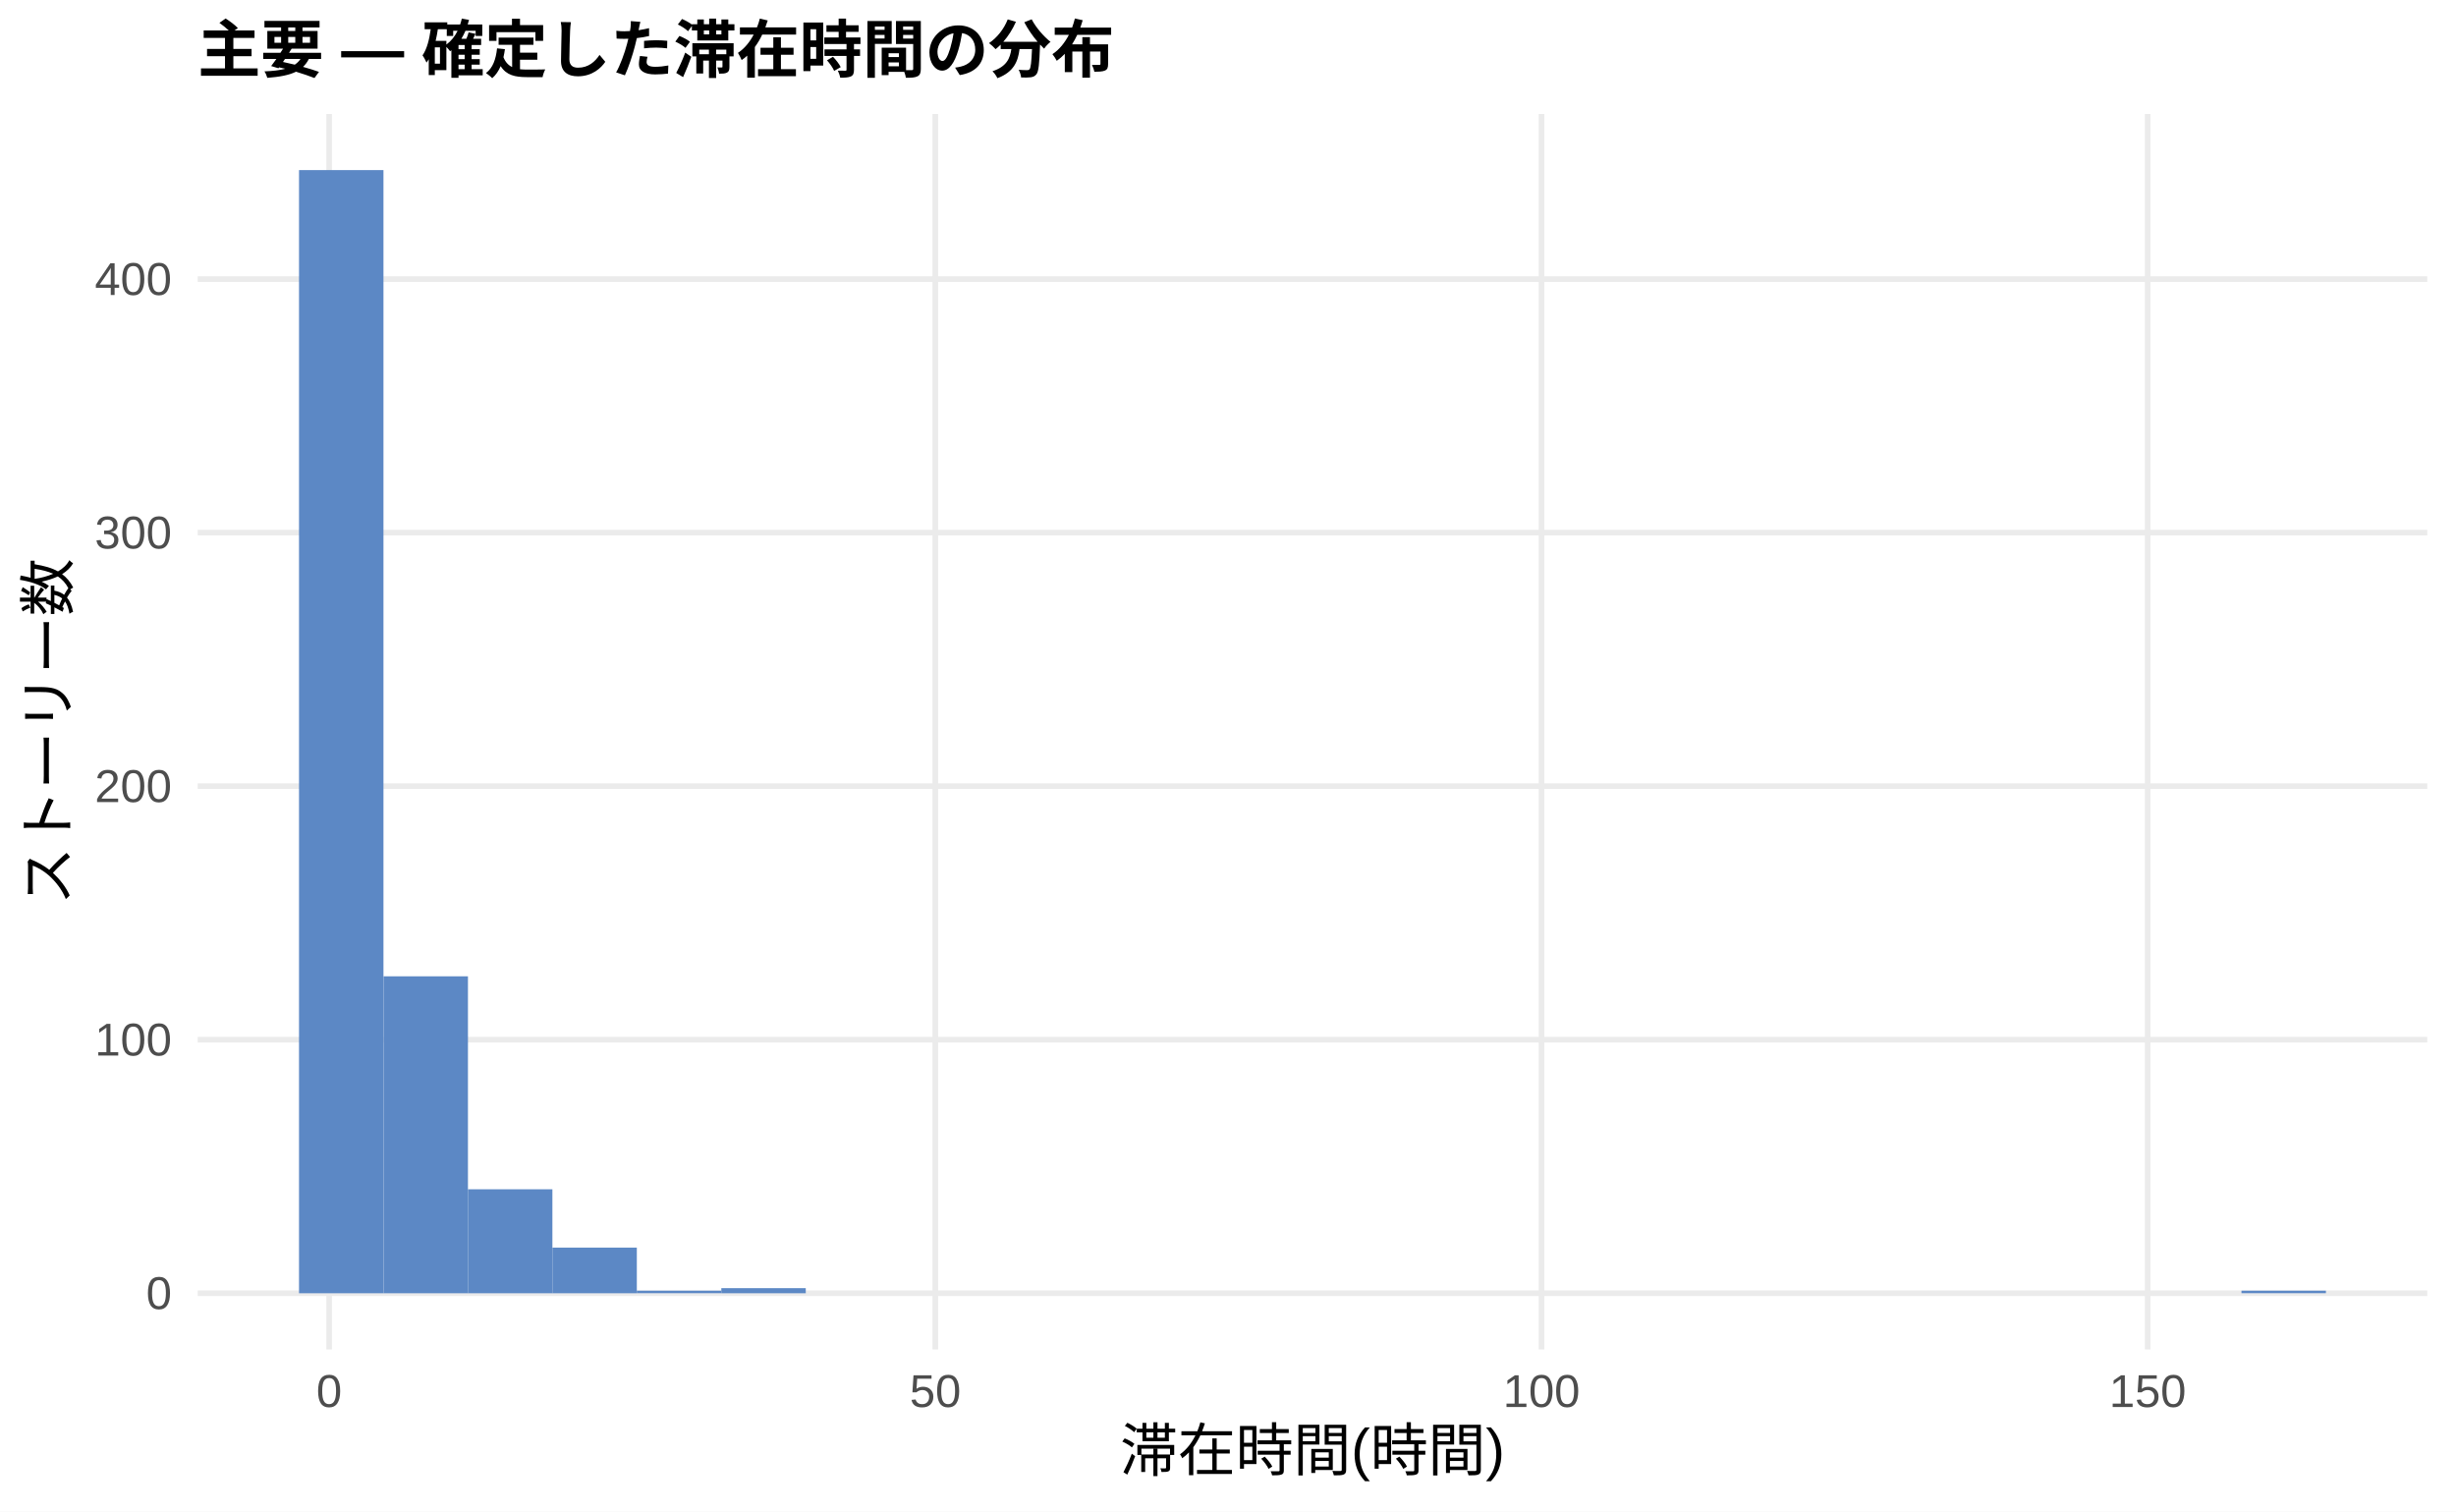
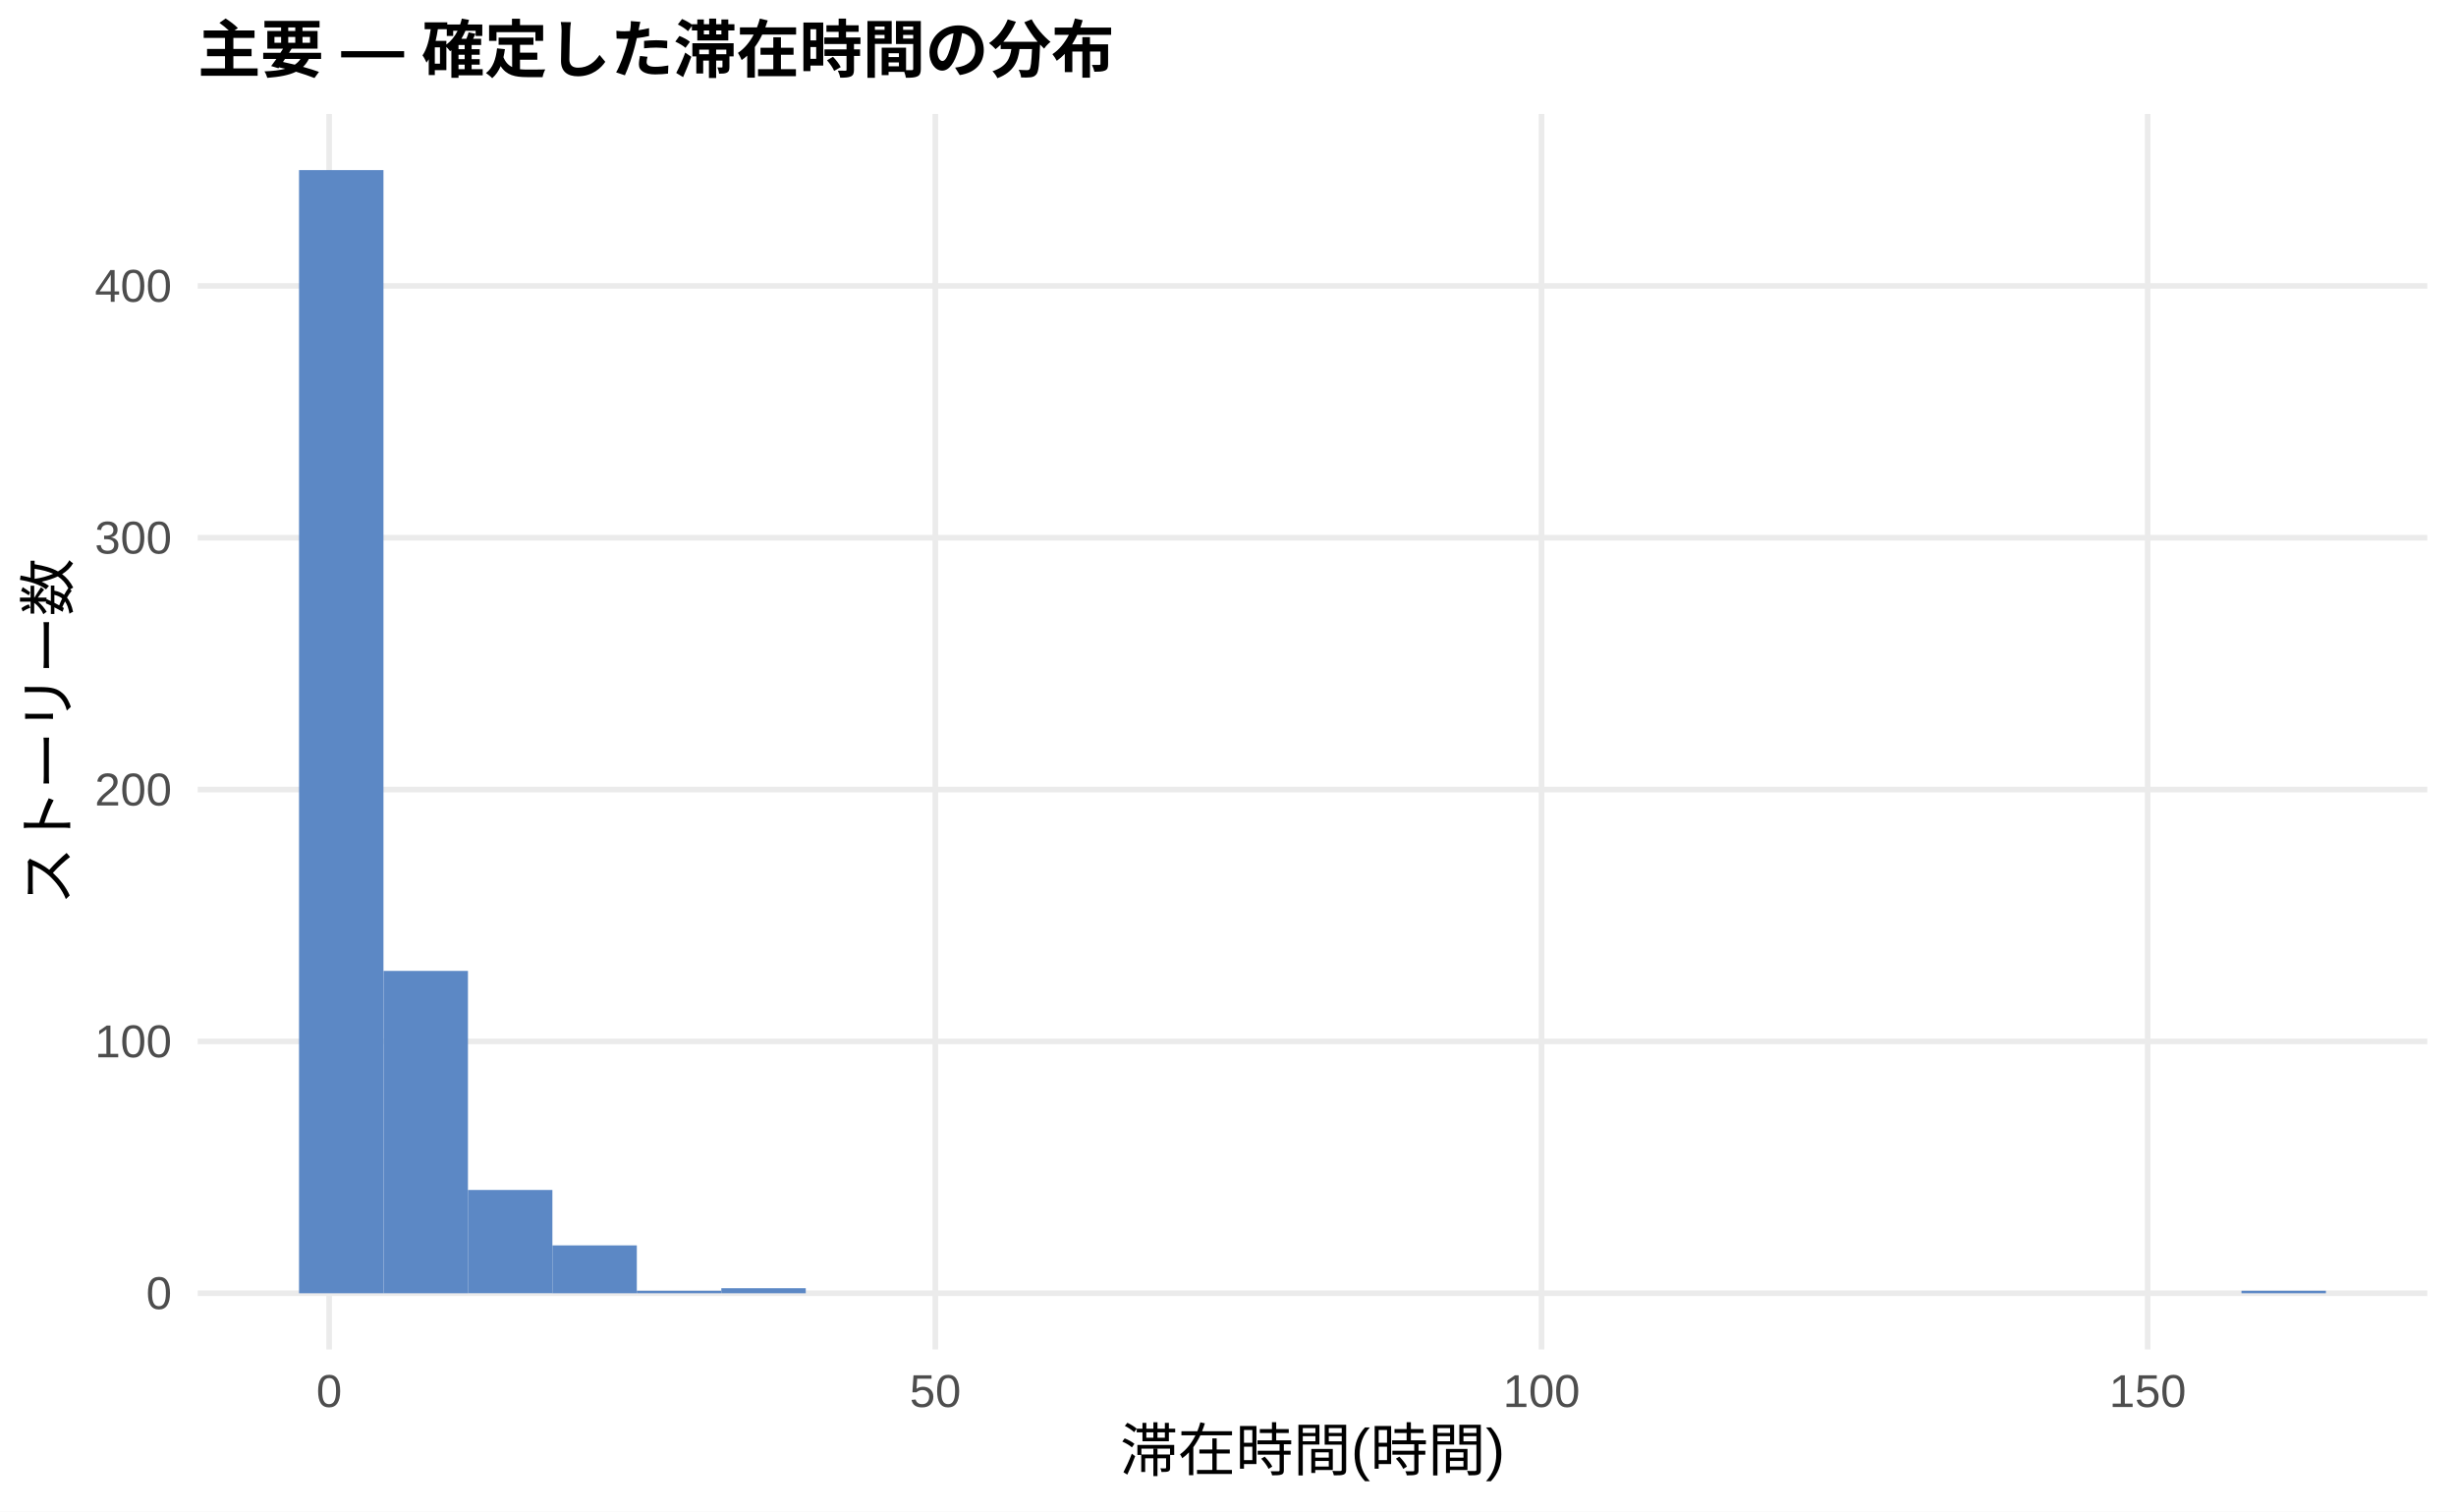
<svg xmlns="http://www.w3.org/2000/svg" width="468.00pt" height="288.00pt" viewBox="0 0 468.00 288.00">
  <g class="svglite">
    <defs>
      <style type="text/css">
    .svglite line, .svglite polyline, .svglite polygon, .svglite path, .svglite rect, .svglite circle {
      fill: none;
      stroke: #000000;
      stroke-linecap: round;
      stroke-linejoin: round;
      stroke-miterlimit: 10.00;
    }
    .svglite text {
      white-space: pre;
    }
    .svglite g.glyphgroup path {
      fill: inherit;
      stroke: none;
    }
  </style>
    </defs>
    <rect width="100%" height="100%" style="stroke: none; fill: #FFFFFF;" />
    <defs>
      <clipPath id="cpMC4wMHw0NjguMDB8MC4wMHwyODguMDA=">
        <rect x="0.00" y="0.00" width="468.00" height="288.00" />
      </clipPath>
    </defs>
    <g clip-path="url(#cpMC4wMHw0NjguMDB8MC4wMHwyODguMDA=)">
      <rect x="0.00" y="0.00" width="468.00" height="288.00" style="stroke-width: 1.07; stroke: none; fill: #FFFFFF;" />
    </g>
    <defs>
      <clipPath id="cpMzcuNjd8NDYyLjUyfDIxLjcxfDI1Ny4xMg==">
        <rect x="37.67" y="21.71" width="424.85" height="235.41" />
      </clipPath>
    </defs>
    <g clip-path="url(#cpMzcuNjd8NDYyLjUyfDIxLjcxfDI1Ny4xMg==)">
      <polyline points="37.67,246.42 462.52,246.42 " style="stroke-width: 1.07; stroke: #EBEBEB; stroke-linecap: butt;" />
-       <polyline points="37.67,198.11 462.52,198.11 " style="stroke-width: 1.07; stroke: #EBEBEB; stroke-linecap: butt;" />
-       <polyline points="37.67,149.80 462.52,149.80 " style="stroke-width: 1.07; stroke: #EBEBEB; stroke-linecap: butt;" />
-       <polyline points="37.67,101.49 462.52,101.49 " style="stroke-width: 1.07; stroke: #EBEBEB; stroke-linecap: butt;" />
-       <polyline points="37.67,53.18 462.52,53.18 " style="stroke-width: 1.07; stroke: #EBEBEB; stroke-linecap: butt;" />
+       <polyline points="37.67,198.43 462.52,198.43 " style="stroke-width: 1.07; stroke: #EBEBEB; stroke-linecap: butt;" />
+       <polyline points="37.67,150.45 462.52,150.45 " style="stroke-width: 1.07; stroke: #EBEBEB; stroke-linecap: butt;" />
+       <polyline points="37.67,102.46 462.52,102.46 " style="stroke-width: 1.07; stroke: #EBEBEB; stroke-linecap: butt;" />
+       <polyline points="37.67,54.48 462.52,54.48 " style="stroke-width: 1.07; stroke: #EBEBEB; stroke-linecap: butt;" />
      <polyline points="62.72,257.12 62.72,21.71 " style="stroke-width: 1.07; stroke: #EBEBEB; stroke-linecap: butt;" />
      <polyline points="178.23,257.12 178.23,21.71 " style="stroke-width: 1.07; stroke: #EBEBEB; stroke-linecap: butt;" />
      <polyline points="293.74,257.12 293.74,21.71 " style="stroke-width: 1.07; stroke: #EBEBEB; stroke-linecap: butt;" />
      <polyline points="409.25,257.12 409.25,21.71 " style="stroke-width: 1.07; stroke: #EBEBEB; stroke-linecap: butt;" />
      <rect x="56.98" y="32.41" width="16.09" height="214.01" style="stroke-width: 1.07; stroke: none; stroke-linecap: butt; stroke-linejoin: miter; fill: #5C88C5;" />
-       <rect x="73.08" y="186.03" width="16.09" height="60.39" style="stroke-width: 1.07; stroke: none; stroke-linecap: butt; stroke-linejoin: miter; fill: #5C88C5;" />
-       <rect x="89.17" y="226.61" width="16.09" height="19.81" style="stroke-width: 1.07; stroke: none; stroke-linecap: butt; stroke-linejoin: miter; fill: #5C88C5;" />
-       <rect x="105.26" y="237.72" width="16.09" height="8.70" style="stroke-width: 1.07; stroke: none; stroke-linecap: butt; stroke-linejoin: miter; fill: #5C88C5;" />
-       <rect x="121.35" y="245.93" width="16.09" height="0.48" style="stroke-width: 1.07; stroke: none; stroke-linecap: butt; stroke-linejoin: miter; fill: #5C88C5;" />
-       <rect x="137.45" y="245.45" width="16.09" height="0.97" style="stroke-width: 1.07; stroke: none; stroke-linecap: butt; stroke-linejoin: miter; fill: #5C88C5;" />
+       <rect x="73.08" y="185.00" width="16.09" height="61.42" style="stroke-width: 1.07; stroke: none; stroke-linecap: butt; stroke-linejoin: miter; fill: #5C88C5;" />
+       <rect x="89.17" y="226.74" width="16.09" height="19.67" style="stroke-width: 1.07; stroke: none; stroke-linecap: butt; stroke-linejoin: miter; fill: #5C88C5;" />
+       <rect x="105.26" y="237.30" width="16.09" height="9.12" style="stroke-width: 1.07; stroke: none; stroke-linecap: butt; stroke-linejoin: miter; fill: #5C88C5;" />
+       <rect x="121.35" y="245.94" width="16.09" height="0.48" style="stroke-width: 1.07; stroke: none; stroke-linecap: butt; stroke-linejoin: miter; fill: #5C88C5;" />
+       <rect x="137.45" y="245.46" width="16.09" height="0.96" style="stroke-width: 1.07; stroke: none; stroke-linecap: butt; stroke-linejoin: miter; fill: #5C88C5;" />
      <rect x="153.54" y="246.42" width="16.09" height="0.00" style="stroke-width: 1.07; stroke: none; stroke-linecap: butt; stroke-linejoin: miter; fill: #5C88C5;" />
      <rect x="169.63" y="246.42" width="16.09" height="0.00" style="stroke-width: 1.07; stroke: none; stroke-linecap: butt; stroke-linejoin: miter; fill: #5C88C5;" />
      <rect x="185.73" y="246.42" width="16.09" height="0.00" style="stroke-width: 1.07; stroke: none; stroke-linecap: butt; stroke-linejoin: miter; fill: #5C88C5;" />
      <rect x="201.82" y="246.42" width="16.09" height="0.00" style="stroke-width: 1.07; stroke: none; stroke-linecap: butt; stroke-linejoin: miter; fill: #5C88C5;" />
      <rect x="217.91" y="246.42" width="16.09" height="0.00" style="stroke-width: 1.07; stroke: none; stroke-linecap: butt; stroke-linejoin: miter; fill: #5C88C5;" />
      <rect x="234.00" y="246.42" width="16.09" height="0.00" style="stroke-width: 1.07; stroke: none; stroke-linecap: butt; stroke-linejoin: miter; fill: #5C88C5;" />
      <rect x="250.10" y="246.42" width="16.09" height="0.00" style="stroke-width: 1.07; stroke: none; stroke-linecap: butt; stroke-linejoin: miter; fill: #5C88C5;" />
      <rect x="266.19" y="246.42" width="16.09" height="0.00" style="stroke-width: 1.07; stroke: none; stroke-linecap: butt; stroke-linejoin: miter; fill: #5C88C5;" />
      <rect x="282.28" y="246.42" width="16.09" height="0.00" style="stroke-width: 1.07; stroke: none; stroke-linecap: butt; stroke-linejoin: miter; fill: #5C88C5;" />
      <rect x="298.37" y="246.42" width="16.09" height="0.00" style="stroke-width: 1.07; stroke: none; stroke-linecap: butt; stroke-linejoin: miter; fill: #5C88C5;" />
      <rect x="314.47" y="246.42" width="16.09" height="0.00" style="stroke-width: 1.07; stroke: none; stroke-linecap: butt; stroke-linejoin: miter; fill: #5C88C5;" />
      <rect x="330.56" y="246.42" width="16.09" height="0.00" style="stroke-width: 1.07; stroke: none; stroke-linecap: butt; stroke-linejoin: miter; fill: #5C88C5;" />
      <rect x="346.65" y="246.42" width="16.09" height="0.00" style="stroke-width: 1.07; stroke: none; stroke-linecap: butt; stroke-linejoin: miter; fill: #5C88C5;" />
      <rect x="362.75" y="246.42" width="16.09" height="0.00" style="stroke-width: 1.07; stroke: none; stroke-linecap: butt; stroke-linejoin: miter; fill: #5C88C5;" />
      <rect x="378.84" y="246.42" width="16.09" height="0.00" style="stroke-width: 1.07; stroke: none; stroke-linecap: butt; stroke-linejoin: miter; fill: #5C88C5;" />
      <rect x="394.93" y="246.42" width="16.09" height="0.00" style="stroke-width: 1.07; stroke: none; stroke-linecap: butt; stroke-linejoin: miter; fill: #5C88C5;" />
      <rect x="411.02" y="246.42" width="16.09" height="0.00" style="stroke-width: 1.07; stroke: none; stroke-linecap: butt; stroke-linejoin: miter; fill: #5C88C5;" />
-       <rect x="427.12" y="245.93" width="16.09" height="0.48" style="stroke-width: 1.07; stroke: none; stroke-linecap: butt; stroke-linejoin: miter; fill: #5C88C5;" />
+       <rect x="427.12" y="245.94" width="16.09" height="0.48" style="stroke-width: 1.07; stroke: none; stroke-linecap: butt; stroke-linejoin: miter; fill: #5C88C5;" />
    </g>
    <g clip-path="url(#cpMC4wMHw0NjguMDB8MC4wMHwyODguMDA=)">
      <text x="32.74" y="249.44" text-anchor="end" style="font-size: 8.80px;fill: #4D4D4D; font-family: &quot;Liberation Sans&quot;;" textLength="4.89px" lengthAdjust="spacingAndGlyphs">0</text>
-       <text x="32.74" y="201.13" text-anchor="end" style="font-size: 8.80px;fill: #4D4D4D; font-family: &quot;Liberation Sans&quot;;" textLength="14.67px" lengthAdjust="spacingAndGlyphs">100</text>
-       <text x="32.74" y="152.83" text-anchor="end" style="font-size: 8.80px;fill: #4D4D4D; font-family: &quot;Liberation Sans&quot;;" textLength="14.67px" lengthAdjust="spacingAndGlyphs">200</text>
-       <text x="32.74" y="104.52" text-anchor="end" style="font-size: 8.80px;fill: #4D4D4D; font-family: &quot;Liberation Sans&quot;;" textLength="14.67px" lengthAdjust="spacingAndGlyphs">300</text>
-       <text x="32.74" y="56.21" text-anchor="end" style="font-size: 8.80px;fill: #4D4D4D; font-family: &quot;Liberation Sans&quot;;" textLength="14.67px" lengthAdjust="spacingAndGlyphs">400</text>
+       <text x="32.74" y="201.46" text-anchor="end" style="font-size: 8.80px;fill: #4D4D4D; font-family: &quot;Liberation Sans&quot;;" textLength="14.67px" lengthAdjust="spacingAndGlyphs">100</text>
+       <text x="32.74" y="153.48" text-anchor="end" style="font-size: 8.80px;fill: #4D4D4D; font-family: &quot;Liberation Sans&quot;;" textLength="14.67px" lengthAdjust="spacingAndGlyphs">200</text>
+       <text x="32.74" y="105.49" text-anchor="end" style="font-size: 8.80px;fill: #4D4D4D; font-family: &quot;Liberation Sans&quot;;" textLength="14.67px" lengthAdjust="spacingAndGlyphs">300</text>
+       <text x="32.74" y="57.51" text-anchor="end" style="font-size: 8.80px;fill: #4D4D4D; font-family: &quot;Liberation Sans&quot;;" textLength="14.67px" lengthAdjust="spacingAndGlyphs">400</text>
      <text x="62.72" y="268.10" text-anchor="middle" style="font-size: 8.80px;fill: #4D4D4D; font-family: &quot;Liberation Sans&quot;;" textLength="4.89px" lengthAdjust="spacingAndGlyphs">0</text>
      <text x="178.23" y="268.10" text-anchor="middle" style="font-size: 8.80px;fill: #4D4D4D; font-family: &quot;Liberation Sans&quot;;" textLength="9.78px" lengthAdjust="spacingAndGlyphs">50</text>
      <text x="293.74" y="268.10" text-anchor="middle" style="font-size: 8.80px;fill: #4D4D4D; font-family: &quot;Liberation Sans&quot;;" textLength="14.67px" lengthAdjust="spacingAndGlyphs">100</text>
      <text x="409.25" y="268.10" text-anchor="middle" style="font-size: 8.80px;fill: #4D4D4D; font-family: &quot;Liberation Sans&quot;;" textLength="14.67px" lengthAdjust="spacingAndGlyphs">150</text>
      <text x="250.10" y="280.24" text-anchor="middle" style="font-size: 11.00px; font-family: &quot;Liberation Sans&quot;;" textLength="73.31px" lengthAdjust="spacingAndGlyphs">滞在時間(時間)</text>
      <text transform="translate(13.05,139.41) rotate(-90)" text-anchor="middle" style="font-size: 11.00px; font-family: &quot;Liberation Sans&quot;;" textLength="66.00px" lengthAdjust="spacingAndGlyphs">ストーリー数</text>
      <text x="37.67" y="13.74" style="font-size: 12.00px; font-weight: bold; font-family: &quot;Liberation Sans&quot;;" textLength="174.66px" lengthAdjust="spacingAndGlyphs">主要 — 確定した滞在時間の分布</text>
    </g>
  </g>
</svg>
